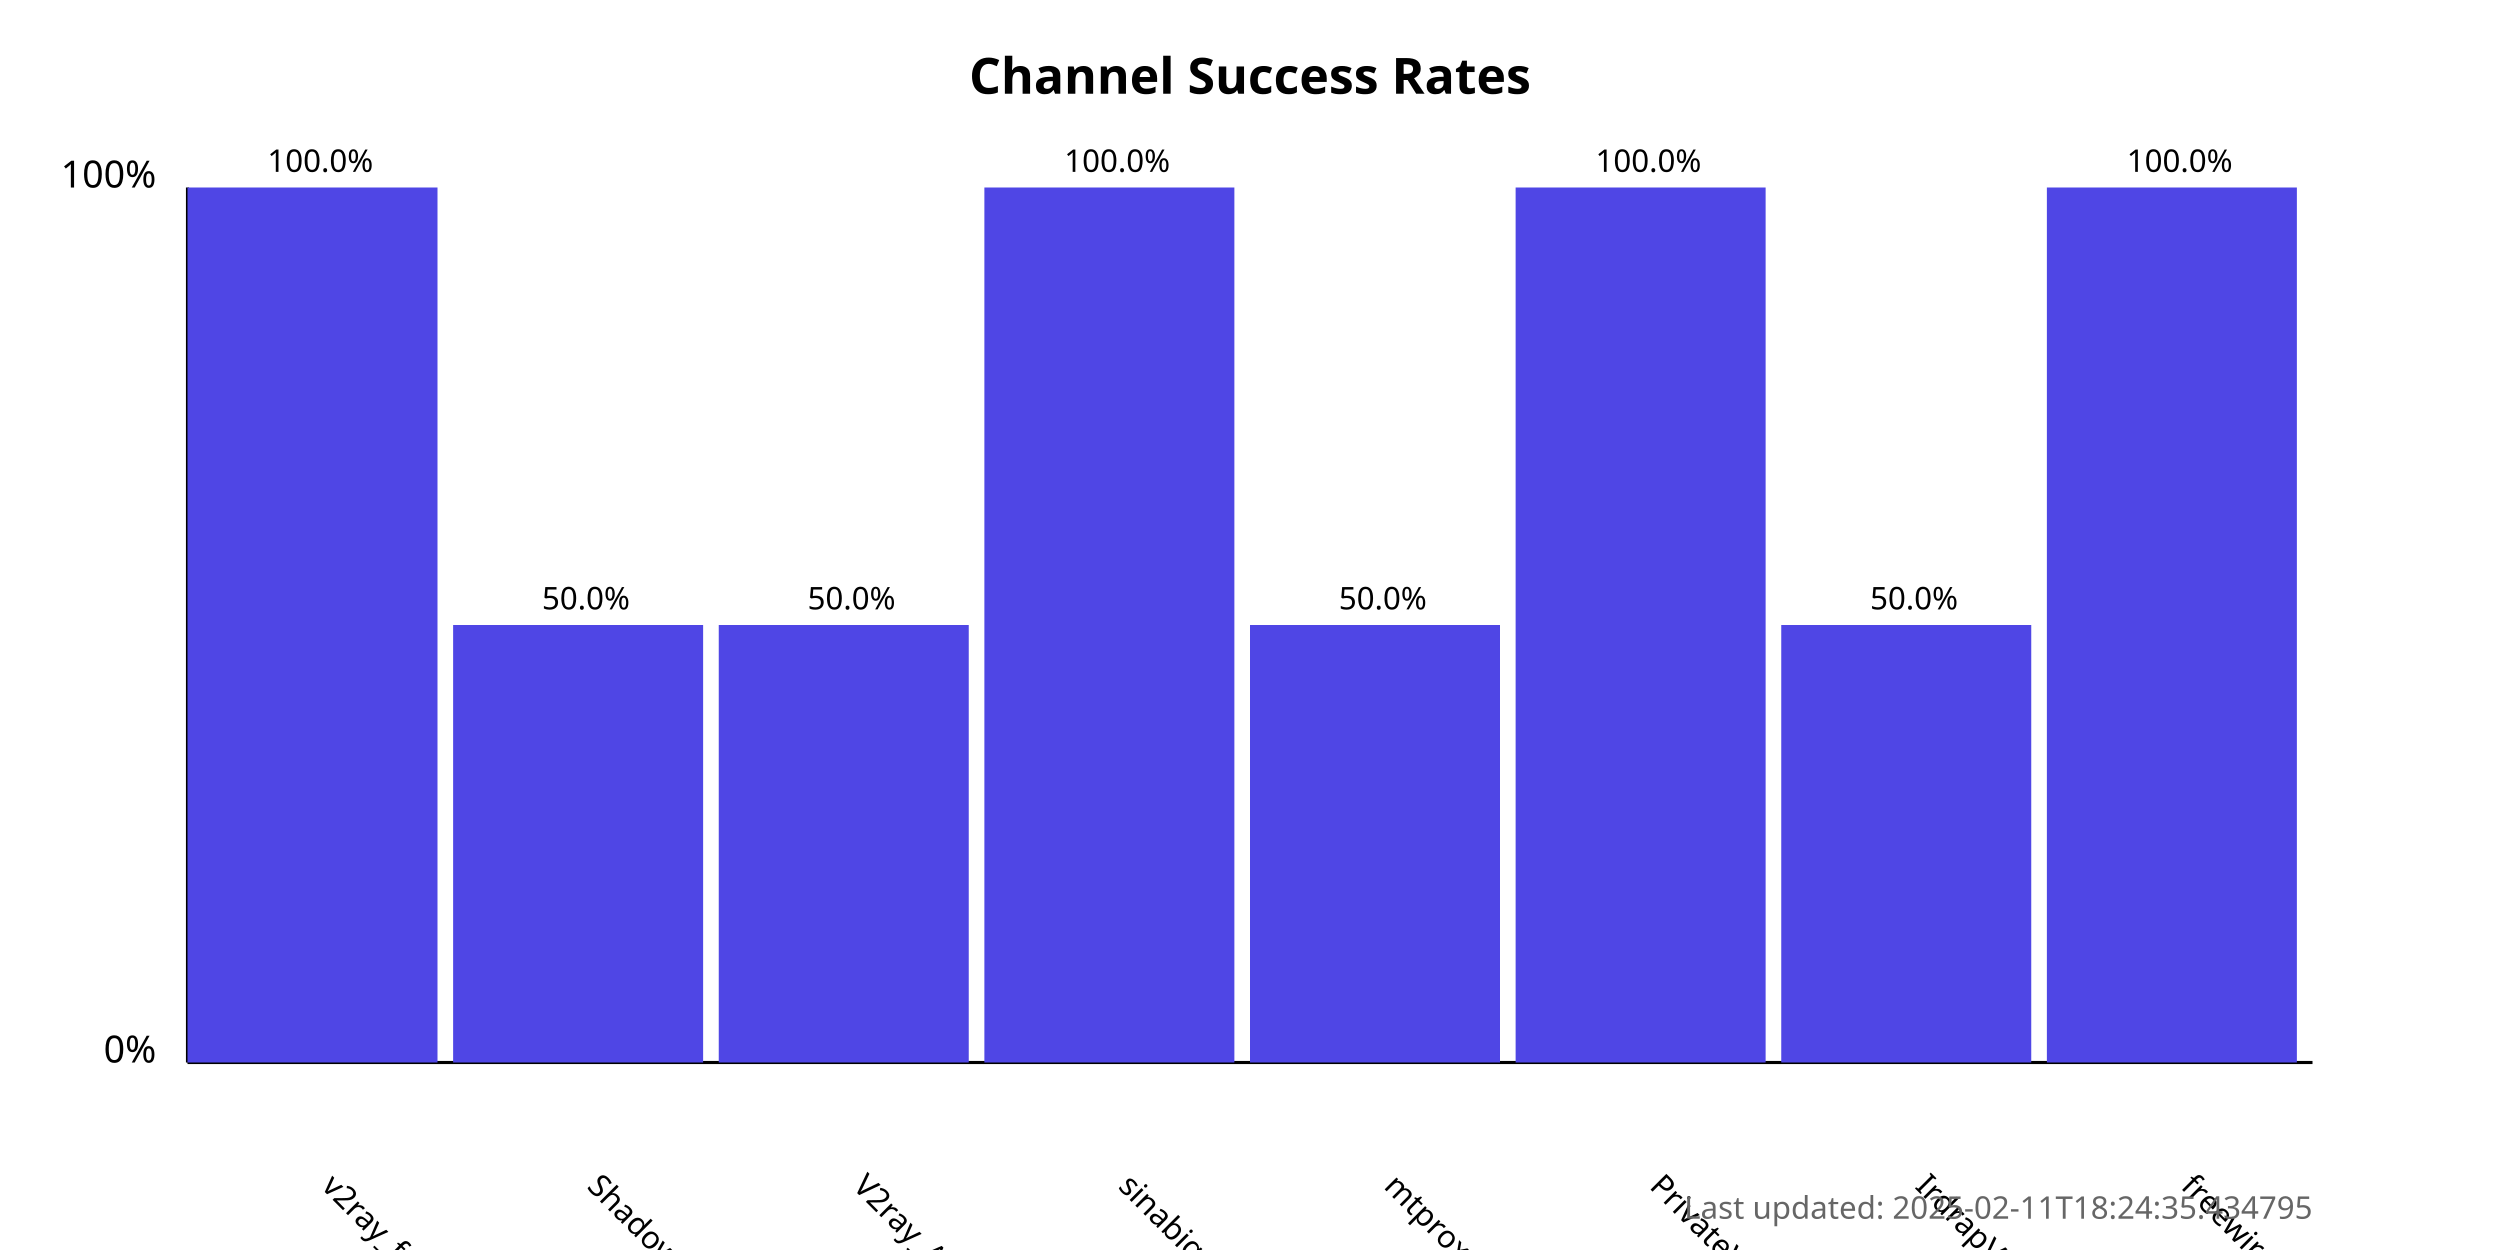
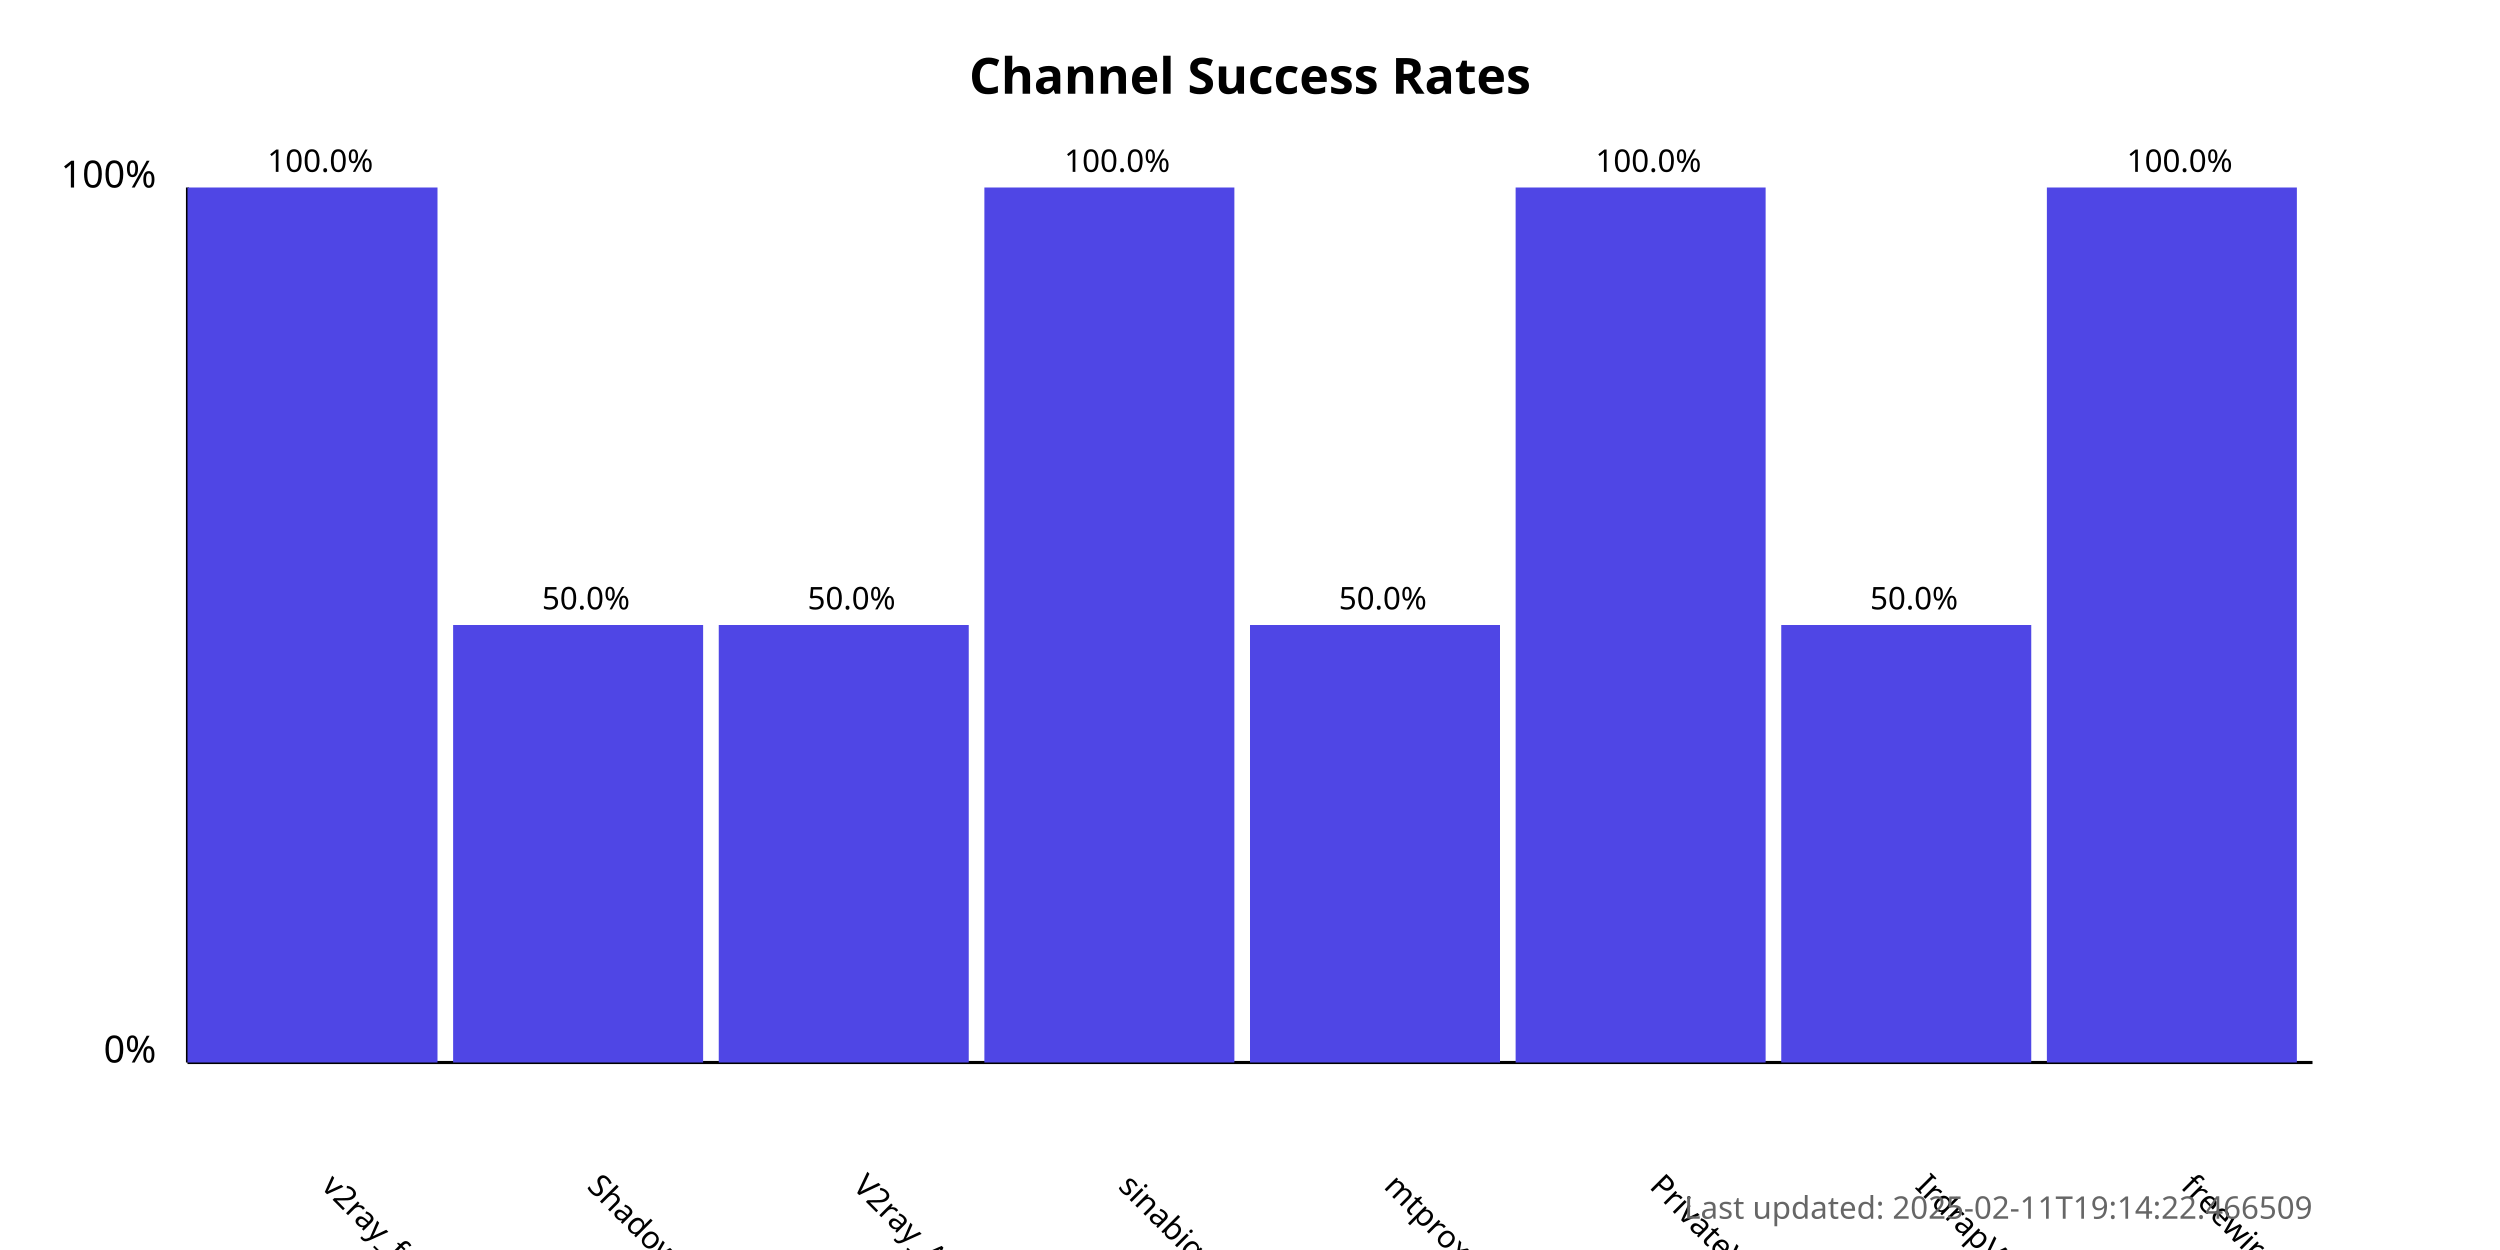
<svg xmlns="http://www.w3.org/2000/svg" width="800" height="400">
  <style>
            .chart-title { font: bold 16px sans-serif; }
            .axis-label { font: 12px sans-serif; }
            .tick-label { font: 10px sans-serif; }
            .bar { fill: #4f46e5; }
            .bar:hover { fill: #6366f1; }
            .timestamp { font: 10px sans-serif; fill: #666; }
        </style>
  <text x="400.0" y="30" text-anchor="middle" class="chart-title">
            Channel Success Rates
        </text>
  <line x1="60" y1="340" x2="60" y2="60" stroke="black" stroke-width="1" />
  <line x1="60" y1="340" x2="740" y2="340" stroke="black" stroke-width="1" />
  <text x="50" y="340" text-anchor="end" class="axis-label">0%</text>
  <text x="50" y="60" text-anchor="end" class="axis-label">100%</text>
  <g>
    <rect x="60" y="60.0" width="80.0" height="280.0" class="bar" />
    <text x="102.5" y="380" transform="rotate(45, 102.5, 380)" text-anchor="start" class="tick-label">
                v2ray_free_conf
            </text>
    <text x="102.5" y="55.0" text-anchor="middle" class="tick-label">
                100.0%
            </text>
  </g>
  <g>
    <rect x="145.0" y="200.0" width="80.0" height="140.0" class="bar" />
    <text x="187.5" y="380" transform="rotate(45, 187.5, 380)" text-anchor="start" class="tick-label">
                ShadowProxy66
            </text>
    <text x="187.5" y="195.0" text-anchor="middle" class="tick-label">
                50.0%
            </text>
  </g>
  <g>
    <rect x="230.0" y="200.0" width="80.0" height="140.0" class="bar" />
    <text x="272.5" y="380" transform="rotate(45, 272.5, 380)" text-anchor="start" class="tick-label">
                V2ray_Alpha
            </text>
    <text x="272.5" y="195.0" text-anchor="middle" class="tick-label">
                50.0%
            </text>
  </g>
  <g>
    <rect x="315.0" y="60.0" width="80.0" height="280.0" class="bar" />
    <text x="357.5" y="380" transform="rotate(45, 357.5, 380)" text-anchor="start" class="tick-label">
                sinabigo
            </text>
    <text x="357.5" y="55.0" text-anchor="middle" class="tick-label">
                100.0%
            </text>
  </g>
  <g>
    <rect x="400.0" y="200.0" width="80.0" height="140.0" class="bar" />
    <text x="442.5" y="380" transform="rotate(45, 442.5, 380)" text-anchor="start" class="tick-label">
                mtproxy_lists
            </text>
    <text x="442.5" y="195.0" text-anchor="middle" class="tick-label">
                50.0%
            </text>
  </g>
  <g>
    <rect x="485.0" y="60.0" width="80.0" height="280.0" class="bar" />
    <text x="527.5" y="380" transform="rotate(45, 527.5, 380)" text-anchor="start" class="tick-label">
                PrivateVPNs
            </text>
    <text x="527.5" y="55.0" text-anchor="middle" class="tick-label">
                100.0%
            </text>
  </g>
  <g>
    <rect x="570.0" y="200.0" width="80.0" height="140.0" class="bar" />
    <text x="612.5" y="380" transform="rotate(45, 612.5, 380)" text-anchor="start" class="tick-label">
                IrdrapVPNnews
            </text>
    <text x="612.5" y="195.0" text-anchor="middle" class="tick-label">
                50.0%
            </text>
  </g>
  <g>
    <rect x="655.0" y="60.0" width="80.0" height="280.0" class="bar" />
    <text x="697.5" y="380" transform="rotate(45, 697.5, 380)" text-anchor="start" class="tick-label">
                freewireguard
            </text>
    <text x="697.5" y="55.0" text-anchor="middle" class="tick-label">
                100.0%
            </text>
  </g>
  <text x="740" y="390" text-anchor="end" class="timestamp">
-             Last updated: 2025-02-11T18:24:35.434795
+             Last updated: 2025-02-11T19:14:22.466509
        </text>
</svg>
